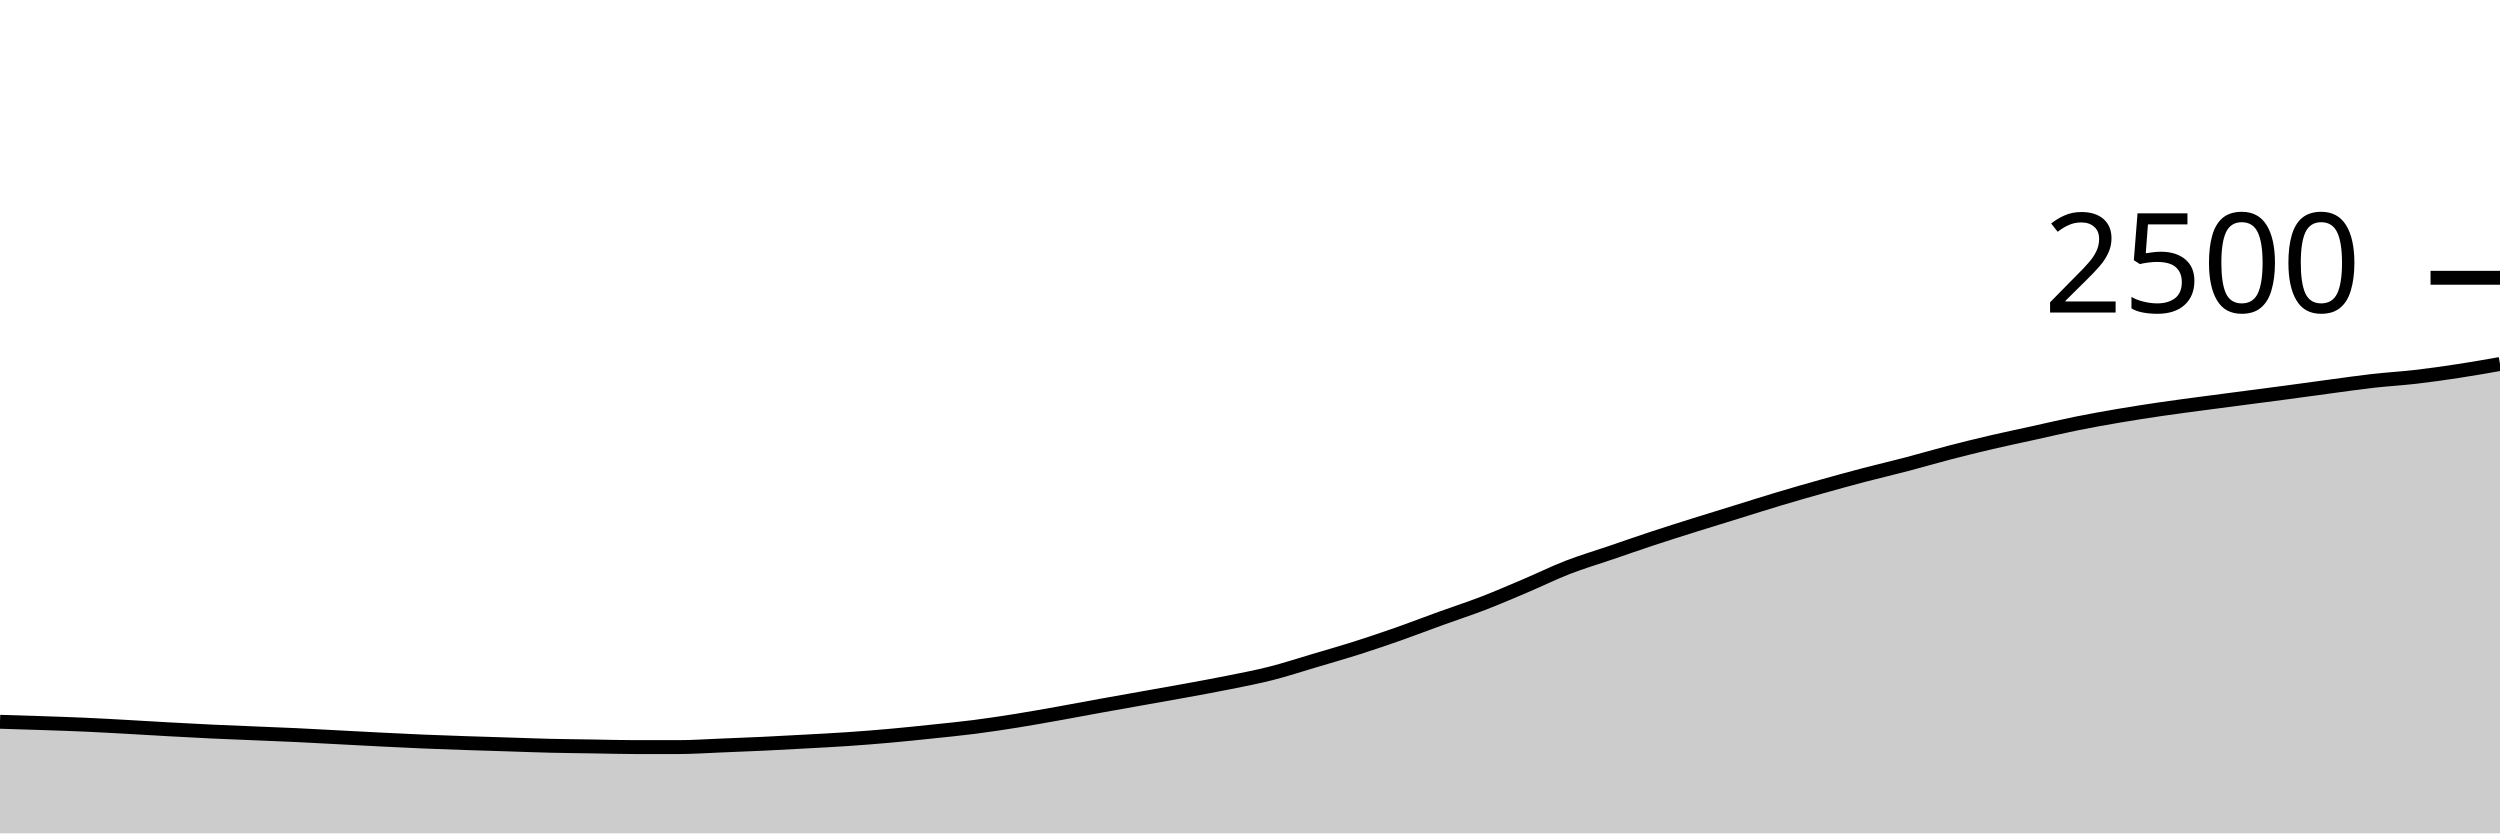
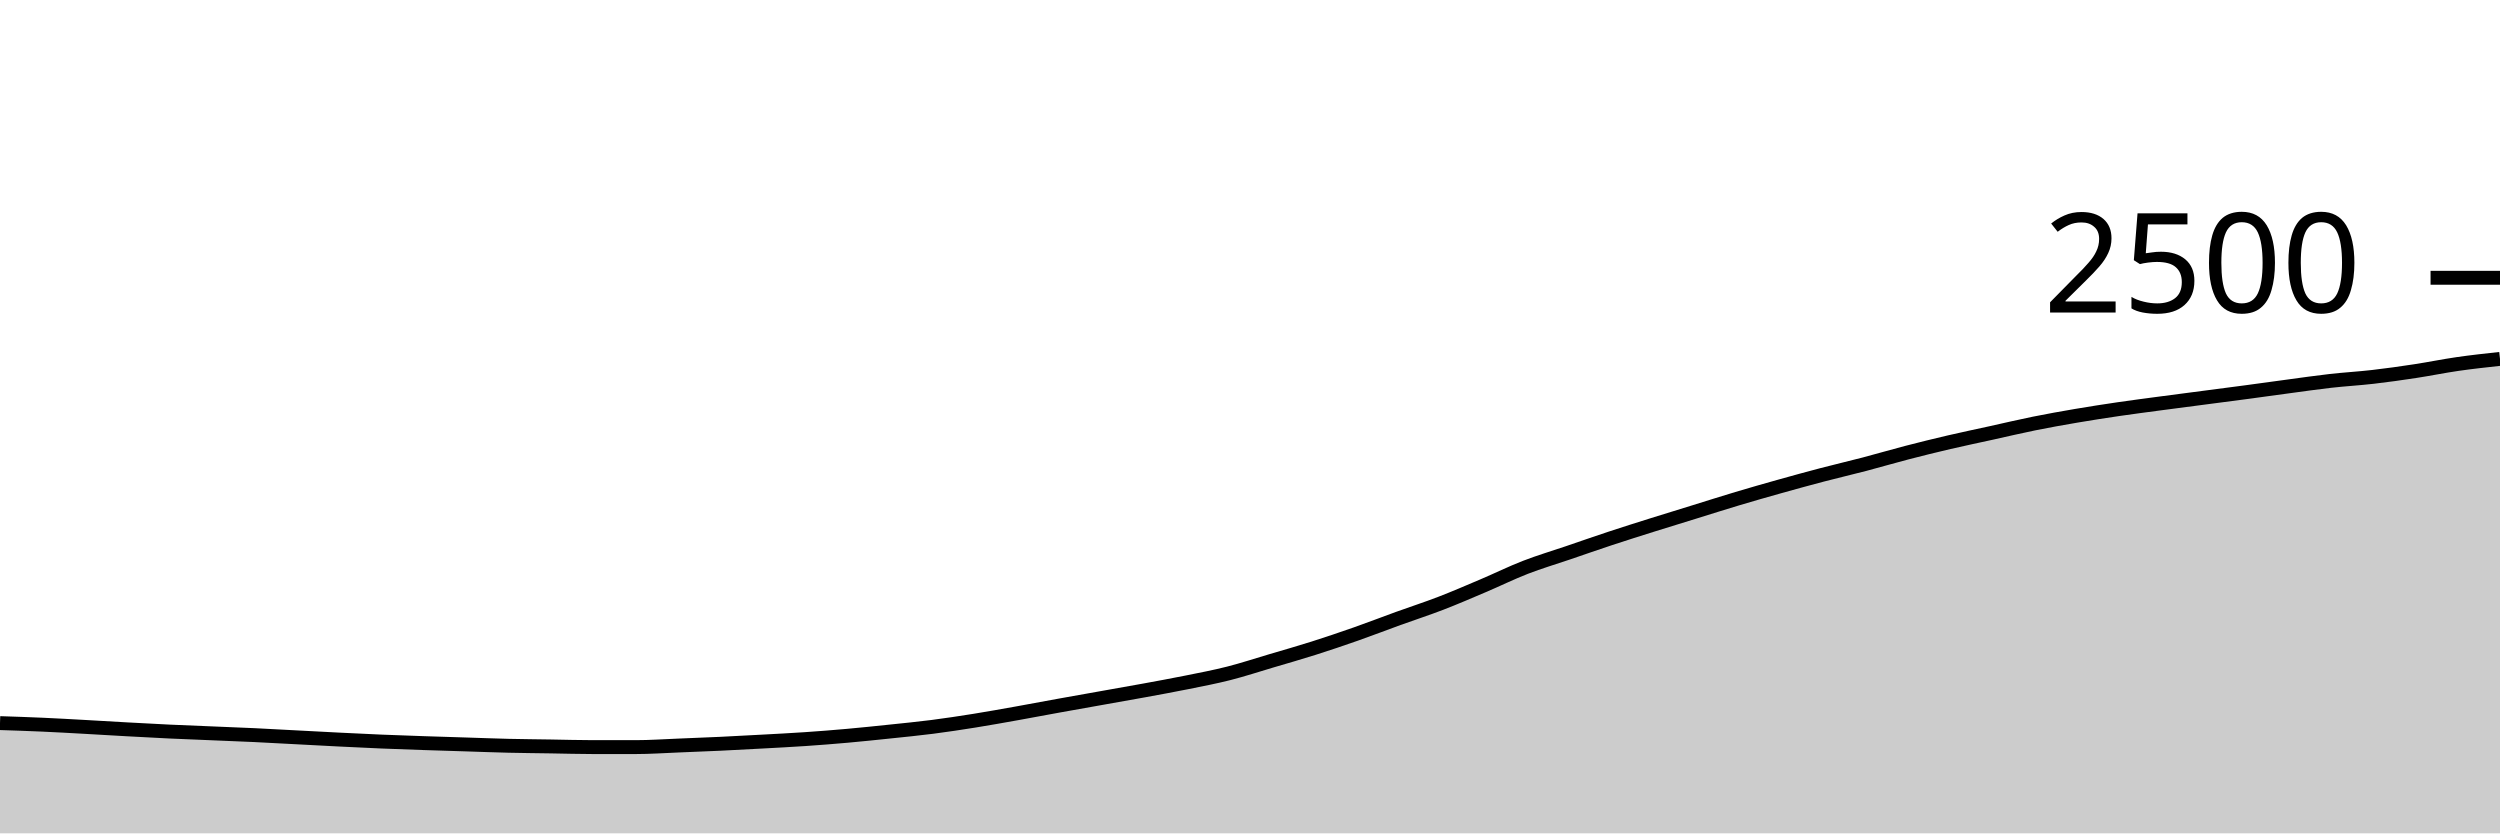
<svg xmlns="http://www.w3.org/2000/svg" viewBox="0 0 180 60">
  <g transform="translate(0,20)">
-     <path class="area" fill="rgba(0, 0, 0, 0.2)" d="M0,31.968C1.017,31.999,2.034,32.029,3.051,32.064C4.068,32.099,5.085,32.131,6.102,32.176C7.119,32.221,8.136,32.28,9.153,32.336C10.169,32.392,11.186,32.456,12.203,32.512C13.22,32.568,14.237,32.624,15.254,32.672C16.271,32.72,17.288,32.757,18.305,32.8C19.322,32.843,20.339,32.88,21.356,32.928C22.373,32.976,23.39,33.035,24.407,33.088C25.424,33.141,26.441,33.197,27.458,33.248C28.475,33.299,29.492,33.349,30.508,33.392C31.525,33.435,32.542,33.469,33.559,33.504C34.576,33.539,35.593,33.568,36.61,33.6C37.627,33.632,38.644,33.672,39.661,33.696C40.678,33.72,41.695,33.728,42.712,33.744C43.729,33.76,44.746,33.792,45.763,33.792C46.78,33.792,47.797,33.792,48.814,33.792C49.831,33.792,50.847,33.72,51.864,33.68C52.881,33.64,53.898,33.6,54.915,33.552C55.932,33.504,56.949,33.448,57.966,33.392C58.983,33.336,60,33.285,61.017,33.216C62.034,33.147,63.051,33.067,64.068,32.976C65.085,32.885,66.102,32.779,67.119,32.672C68.136,32.565,69.153,32.467,70.169,32.336C71.186,32.205,72.203,32.051,73.22,31.888C74.237,31.725,75.254,31.541,76.271,31.36C77.288,31.179,78.305,30.984,79.322,30.8C80.339,30.616,81.356,30.437,82.373,30.256C83.39,30.075,84.407,29.899,85.424,29.712C86.441,29.525,87.458,29.341,88.475,29.136C89.492,28.931,90.508,28.739,91.525,28.48C92.542,28.221,93.559,27.885,94.576,27.584C95.593,27.283,96.61,26.995,97.627,26.672C98.644,26.349,99.661,26.005,100.678,25.648C101.695,25.291,102.712,24.896,103.729,24.528C104.746,24.16,105.763,23.832,106.78,23.44C107.797,23.048,108.814,22.608,109.831,22.176C110.847,21.744,111.864,21.243,112.881,20.848C113.898,20.453,114.915,20.155,115.932,19.808C116.949,19.461,117.966,19.104,118.983,18.768C120,18.432,121.017,18.112,122.034,17.792C123.051,17.472,124.068,17.163,125.085,16.848C126.102,16.533,127.119,16.208,128.136,15.904C129.153,15.6,130.169,15.309,131.186,15.024C132.203,14.739,133.22,14.459,134.237,14.192C135.254,13.925,136.271,13.691,137.288,13.424C138.305,13.157,139.322,12.856,140.339,12.592C141.356,12.328,142.373,12.077,143.39,11.84C144.407,11.603,145.424,11.392,146.441,11.168C147.458,10.944,148.475,10.701,149.492,10.496C150.508,10.291,151.525,10.109,152.542,9.936C153.559,9.763,154.576,9.605,155.593,9.456C156.61,9.307,157.627,9.176,158.644,9.04C159.661,8.904,160.678,8.773,161.695,8.64C162.712,8.507,163.729,8.376,164.746,8.24C165.763,8.104,166.78,7.96,167.797,7.824C168.814,7.688,169.831,7.539,170.847,7.424C171.864,7.309,172.881,7.253,173.898,7.136C174.915,7.019,175.932,6.875,176.949,6.72C177.966,6.565,178.983,6.387,180,6.208L180,40C178.983,40,177.966,40,176.949,40C175.932,40,174.915,40,173.898,40C172.881,40,171.864,40,170.847,40C169.831,40,168.814,40,167.797,40C166.78,40,165.763,40,164.746,40C163.729,40,162.712,40,161.695,40C160.678,40,159.661,40,158.644,40C157.627,40,156.61,40,155.593,40C154.576,40,153.559,40,152.542,40C151.525,40,150.508,40,149.492,40C148.475,40,147.458,40,146.441,40C145.424,40,144.407,40,143.39,40C142.373,40,141.356,40,140.339,40C139.322,40,138.305,40,137.288,40C136.271,40,135.254,40,134.237,40C133.22,40,132.203,40,131.186,40C130.169,40,129.153,40,128.136,40C127.119,40,126.102,40,125.085,40C124.068,40,123.051,40,122.034,40C121.017,40,120,40,118.983,40C117.966,40,116.949,40,115.932,40C114.915,40,113.898,40,112.881,40C111.864,40,110.847,40,109.831,40C108.814,40,107.797,40,106.78,40C105.763,40,104.746,40,103.729,40C102.712,40,101.695,40,100.678,40C99.661,40,98.644,40,97.627,40C96.61,40,95.593,40,94.576,40C93.559,40,92.542,40,91.525,40C90.508,40,89.492,40,88.475,40C87.458,40,86.441,40,85.424,40C84.407,40,83.39,40,82.373,40C81.356,40,80.339,40,79.322,40C78.305,40,77.288,40,76.271,40C75.254,40,74.237,40,73.22,40C72.203,40,71.186,40,70.169,40C69.153,40,68.136,40,67.119,40C66.102,40,65.085,40,64.068,40C63.051,40,62.034,40,61.017,40C60,40,58.983,40,57.966,40C56.949,40,55.932,40,54.915,40C53.898,40,52.881,40,51.864,40C50.847,40,49.831,40,48.814,40C47.797,40,46.78,40,45.763,40C44.746,40,43.729,40,42.712,40C41.695,40,40.678,40,39.661,40C38.644,40,37.627,40,36.61,40C35.593,40,34.576,40,33.559,40C32.542,40,31.525,40,30.508,40C29.492,40,28.475,40,27.458,40C26.441,40,25.424,40,24.407,40C23.39,40,22.373,40,21.356,40C20.339,40,19.322,40,18.305,40C17.288,40,16.271,40,15.254,40C14.237,40,13.22,40,12.203,40C11.186,40,10.169,40,9.153,40C8.136,40,7.119,40,6.102,40C5.085,40,4.068,40,3.051,40C2.034,40,1.017,40,0,40Z" />
-     <path class="line" stroke="black" fill="none" d="M0,31.968C1.017,31.999,2.034,32.029,3.051,32.064C4.068,32.099,5.085,32.131,6.102,32.176C7.119,32.221,8.136,32.28,9.153,32.336C10.169,32.392,11.186,32.456,12.203,32.512C13.22,32.568,14.237,32.624,15.254,32.672C16.271,32.72,17.288,32.757,18.305,32.8C19.322,32.843,20.339,32.88,21.356,32.928C22.373,32.976,23.39,33.035,24.407,33.088C25.424,33.141,26.441,33.197,27.458,33.248C28.475,33.299,29.492,33.349,30.508,33.392C31.525,33.435,32.542,33.469,33.559,33.504C34.576,33.539,35.593,33.568,36.61,33.6C37.627,33.632,38.644,33.672,39.661,33.696C40.678,33.72,41.695,33.728,42.712,33.744C43.729,33.76,44.746,33.792,45.763,33.792C46.78,33.792,47.797,33.792,48.814,33.792C49.831,33.792,50.847,33.72,51.864,33.68C52.881,33.64,53.898,33.6,54.915,33.552C55.932,33.504,56.949,33.448,57.966,33.392C58.983,33.336,60,33.285,61.017,33.216C62.034,33.147,63.051,33.067,64.068,32.976C65.085,32.885,66.102,32.779,67.119,32.672C68.136,32.565,69.153,32.467,70.169,32.336C71.186,32.205,72.203,32.051,73.22,31.888C74.237,31.725,75.254,31.541,76.271,31.36C77.288,31.179,78.305,30.984,79.322,30.8C80.339,30.616,81.356,30.437,82.373,30.256C83.39,30.075,84.407,29.899,85.424,29.712C86.441,29.525,87.458,29.341,88.475,29.136C89.492,28.931,90.508,28.739,91.525,28.48C92.542,28.221,93.559,27.885,94.576,27.584C95.593,27.283,96.61,26.995,97.627,26.672C98.644,26.349,99.661,26.005,100.678,25.648C101.695,25.291,102.712,24.896,103.729,24.528C104.746,24.16,105.763,23.832,106.78,23.44C107.797,23.048,108.814,22.608,109.831,22.176C110.847,21.744,111.864,21.243,112.881,20.848C113.898,20.453,114.915,20.155,115.932,19.808C116.949,19.461,117.966,19.104,118.983,18.768C120,18.432,121.017,18.112,122.034,17.792C123.051,17.472,124.068,17.163,125.085,16.848C126.102,16.533,127.119,16.208,128.136,15.904C129.153,15.6,130.169,15.309,131.186,15.024C132.203,14.739,133.22,14.459,134.237,14.192C135.254,13.925,136.271,13.691,137.288,13.424C138.305,13.157,139.322,12.856,140.339,12.592C141.356,12.328,142.373,12.077,143.39,11.84C144.407,11.603,145.424,11.392,146.441,11.168C147.458,10.944,148.475,10.701,149.492,10.496C150.508,10.291,151.525,10.109,152.542,9.936C153.559,9.763,154.576,9.605,155.593,9.456C156.61,9.307,157.627,9.176,158.644,9.04C159.661,8.904,160.678,8.773,161.695,8.64C162.712,8.507,163.729,8.376,164.746,8.24C165.763,8.104,166.78,7.96,167.797,7.824C168.814,7.688,169.831,7.539,170.847,7.424C171.864,7.309,172.881,7.253,173.898,7.136C174.915,7.019,175.932,6.875,176.949,6.72C177.966,6.565,178.983,6.387,180,6.208" />
+     <path class="area" fill="rgba(0, 0, 0, 0.2)" d="M0,32.064C1.017,32.097,2.034,32.131,3.051,32.176C4.068,32.221,5.085,32.28,6.102,32.336C7.119,32.392,8.136,32.456,9.153,32.512C10.169,32.568,11.186,32.624,12.203,32.672C13.22,32.72,14.237,32.757,15.254,32.8C16.271,32.843,17.288,32.88,18.305,32.928C19.322,32.976,20.339,33.035,21.356,33.088C22.373,33.141,23.39,33.197,24.407,33.248C25.424,33.299,26.441,33.349,27.458,33.392C28.475,33.435,29.492,33.469,30.508,33.504C31.525,33.539,32.542,33.568,33.559,33.6C34.576,33.632,35.593,33.672,36.61,33.696C37.627,33.72,38.644,33.728,39.661,33.744C40.678,33.76,41.695,33.792,42.712,33.792C43.729,33.792,44.746,33.792,45.763,33.792C46.78,33.792,47.797,33.72,48.814,33.68C49.831,33.64,50.847,33.6,51.864,33.552C52.881,33.504,53.898,33.448,54.915,33.392C55.932,33.336,56.949,33.285,57.966,33.216C58.983,33.147,60,33.067,61.017,32.976C62.034,32.885,63.051,32.779,64.068,32.672C65.085,32.565,66.102,32.467,67.119,32.336C68.136,32.205,69.153,32.051,70.169,31.888C71.186,31.725,72.203,31.541,73.22,31.36C74.237,31.179,75.254,30.984,76.271,30.8C77.288,30.616,78.305,30.437,79.322,30.256C80.339,30.075,81.356,29.899,82.373,29.712C83.39,29.525,84.407,29.341,85.424,29.136C86.441,28.931,87.458,28.739,88.475,28.48C89.492,28.221,90.508,27.885,91.525,27.584C92.542,27.283,93.559,26.995,94.576,26.672C95.593,26.349,96.61,26.005,97.627,25.648C98.644,25.291,99.661,24.896,100.678,24.528C101.695,24.16,102.712,23.832,103.729,23.44C104.746,23.048,105.763,22.608,106.78,22.176C107.797,21.744,108.814,21.243,109.831,20.848C110.847,20.453,111.864,20.155,112.881,19.808C113.898,19.461,114.915,19.104,115.932,18.768C116.949,18.432,117.966,18.112,118.983,17.792C120,17.472,121.017,17.163,122.034,16.848C123.051,16.533,124.068,16.208,125.085,15.904C126.102,15.6,127.119,15.309,128.136,15.024C129.153,14.739,130.169,14.459,131.186,14.192C132.203,13.925,133.22,13.691,134.237,13.424C135.254,13.157,136.271,12.856,137.288,12.592C138.305,12.328,139.322,12.077,140.339,11.84C141.356,11.603,142.373,11.392,143.39,11.168C144.407,10.944,145.424,10.701,146.441,10.496C147.458,10.291,148.475,10.109,149.492,9.936C150.508,9.763,151.525,9.605,152.542,9.456C153.559,9.307,154.576,9.176,155.593,9.04C156.61,8.904,157.627,8.773,158.644,8.64C159.661,8.507,160.678,8.376,161.695,8.24C162.712,8.104,163.729,7.96,164.746,7.824C165.763,7.688,166.78,7.539,167.797,7.424C168.814,7.309,169.831,7.253,170.847,7.136C171.864,7.019,172.881,6.875,173.898,6.72C174.915,6.565,175.932,6.355,176.949,6.208C177.966,6.061,178.983,5.951,180,5.84L180,40C178.983,40,177.966,40,176.949,40C175.932,40,174.915,40,173.898,40C172.881,40,171.864,40,170.847,40C169.831,40,168.814,40,167.797,40C166.78,40,165.763,40,164.746,40C163.729,40,162.712,40,161.695,40C160.678,40,159.661,40,158.644,40C157.627,40,156.61,40,155.593,40C154.576,40,153.559,40,152.542,40C151.525,40,150.508,40,149.492,40C148.475,40,147.458,40,146.441,40C145.424,40,144.407,40,143.39,40C142.373,40,141.356,40,140.339,40C139.322,40,138.305,40,137.288,40C136.271,40,135.254,40,134.237,40C133.22,40,132.203,40,131.186,40C130.169,40,129.153,40,128.136,40C127.119,40,126.102,40,125.085,40C124.068,40,123.051,40,122.034,40C121.017,40,120,40,118.983,40C117.966,40,116.949,40,115.932,40C114.915,40,113.898,40,112.881,40C111.864,40,110.847,40,109.831,40C108.814,40,107.797,40,106.78,40C105.763,40,104.746,40,103.729,40C102.712,40,101.695,40,100.678,40C99.661,40,98.644,40,97.627,40C96.61,40,95.593,40,94.576,40C93.559,40,92.542,40,91.525,40C90.508,40,89.492,40,88.475,40C87.458,40,86.441,40,85.424,40C84.407,40,83.39,40,82.373,40C81.356,40,80.339,40,79.322,40C78.305,40,77.288,40,76.271,40C75.254,40,74.237,40,73.22,40C72.203,40,71.186,40,70.169,40C69.153,40,68.136,40,67.119,40C66.102,40,65.085,40,64.068,40C63.051,40,62.034,40,61.017,40C60,40,58.983,40,57.966,40C56.949,40,55.932,40,54.915,40C53.898,40,52.881,40,51.864,40C50.847,40,49.831,40,48.814,40C47.797,40,46.78,40,45.763,40C44.746,40,43.729,40,42.712,40C41.695,40,40.678,40,39.661,40C38.644,40,37.627,40,36.61,40C35.593,40,34.576,40,33.559,40C32.542,40,31.525,40,30.508,40C29.492,40,28.475,40,27.458,40C26.441,40,25.424,40,24.407,40C23.39,40,22.373,40,21.356,40C20.339,40,19.322,40,18.305,40C17.288,40,16.271,40,15.254,40C14.237,40,13.22,40,12.203,40C11.186,40,10.169,40,9.153,40C8.136,40,7.119,40,6.102,40C5.085,40,4.068,40,3.051,40C2.034,40,1.017,40,0,40Z" />
+     <path class="line" stroke="black" fill="none" d="M0,32.064C1.017,32.097,2.034,32.131,3.051,32.176C4.068,32.221,5.085,32.28,6.102,32.336C7.119,32.392,8.136,32.456,9.153,32.512C10.169,32.568,11.186,32.624,12.203,32.672C13.22,32.72,14.237,32.757,15.254,32.8C16.271,32.843,17.288,32.88,18.305,32.928C19.322,32.976,20.339,33.035,21.356,33.088C22.373,33.141,23.39,33.197,24.407,33.248C25.424,33.299,26.441,33.349,27.458,33.392C28.475,33.435,29.492,33.469,30.508,33.504C31.525,33.539,32.542,33.568,33.559,33.6C34.576,33.632,35.593,33.672,36.61,33.696C37.627,33.72,38.644,33.728,39.661,33.744C40.678,33.76,41.695,33.792,42.712,33.792C43.729,33.792,44.746,33.792,45.763,33.792C46.78,33.792,47.797,33.72,48.814,33.68C49.831,33.64,50.847,33.6,51.864,33.552C52.881,33.504,53.898,33.448,54.915,33.392C55.932,33.336,56.949,33.285,57.966,33.216C58.983,33.147,60,33.067,61.017,32.976C62.034,32.885,63.051,32.779,64.068,32.672C65.085,32.565,66.102,32.467,67.119,32.336C68.136,32.205,69.153,32.051,70.169,31.888C71.186,31.725,72.203,31.541,73.22,31.36C74.237,31.179,75.254,30.984,76.271,30.8C77.288,30.616,78.305,30.437,79.322,30.256C80.339,30.075,81.356,29.899,82.373,29.712C83.39,29.525,84.407,29.341,85.424,29.136C86.441,28.931,87.458,28.739,88.475,28.48C89.492,28.221,90.508,27.885,91.525,27.584C92.542,27.283,93.559,26.995,94.576,26.672C95.593,26.349,96.61,26.005,97.627,25.648C98.644,25.291,99.661,24.896,100.678,24.528C101.695,24.16,102.712,23.832,103.729,23.44C104.746,23.048,105.763,22.608,106.78,22.176C107.797,21.744,108.814,21.243,109.831,20.848C110.847,20.453,111.864,20.155,112.881,19.808C113.898,19.461,114.915,19.104,115.932,18.768C116.949,18.432,117.966,18.112,118.983,17.792C120,17.472,121.017,17.163,122.034,16.848C123.051,16.533,124.068,16.208,125.085,15.904C126.102,15.6,127.119,15.309,128.136,15.024C129.153,14.739,130.169,14.459,131.186,14.192C132.203,13.925,133.22,13.691,134.237,13.424C135.254,13.157,136.271,12.856,137.288,12.592C138.305,12.328,139.322,12.077,140.339,11.84C141.356,11.603,142.373,11.392,143.39,11.168C144.407,10.944,145.424,10.701,146.441,10.496C147.458,10.291,148.475,10.109,149.492,9.936C150.508,9.763,151.525,9.605,152.542,9.456C153.559,9.307,154.576,9.176,155.593,9.04C156.61,8.904,157.627,8.773,158.644,8.64C159.661,8.507,160.678,8.376,161.695,8.24C162.712,8.104,163.729,7.96,164.746,7.824C165.763,7.688,166.78,7.539,167.797,7.424C168.814,7.309,169.831,7.253,170.847,7.136C171.864,7.019,172.881,6.875,173.898,6.72C174.915,6.565,175.932,6.355,176.949,6.208C177.966,6.061,178.983,5.951,180,5.84" />
    <path class="axis-ceiling" stroke-width="1" stroke="black" fill="none" d="M175,0L180,0" />
    <text class="axis-ceiling-label" font-family="sans-serif" text-anchor="end" font-size="10px" x="170" y="2.5">2500</text>
  </g>
</svg>
